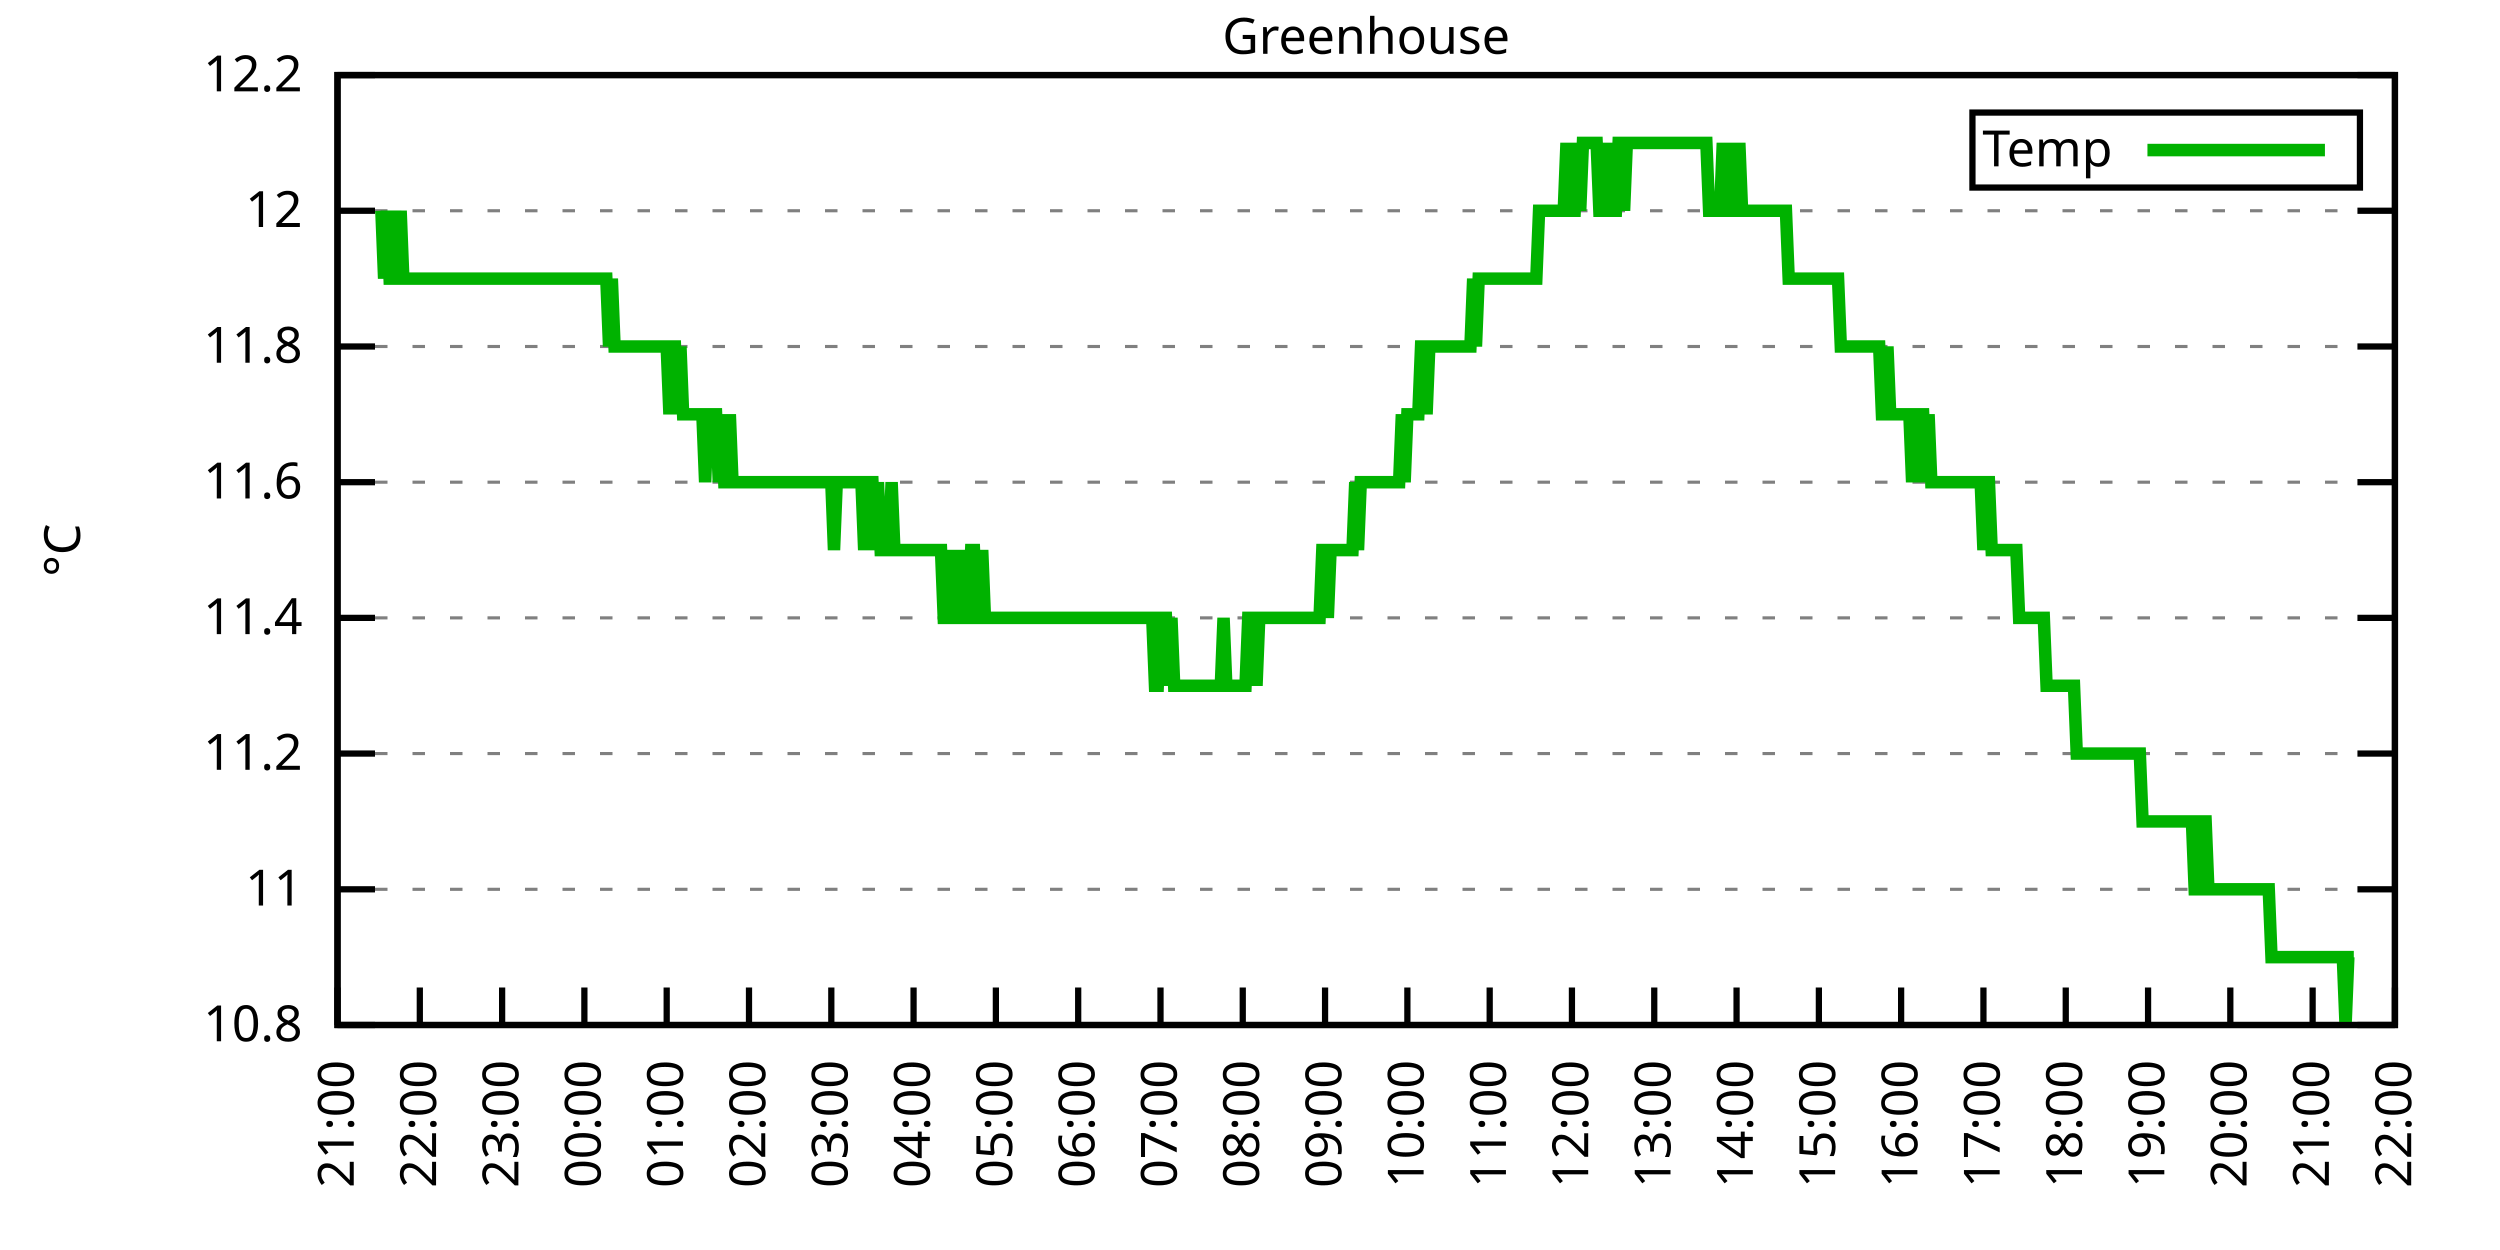
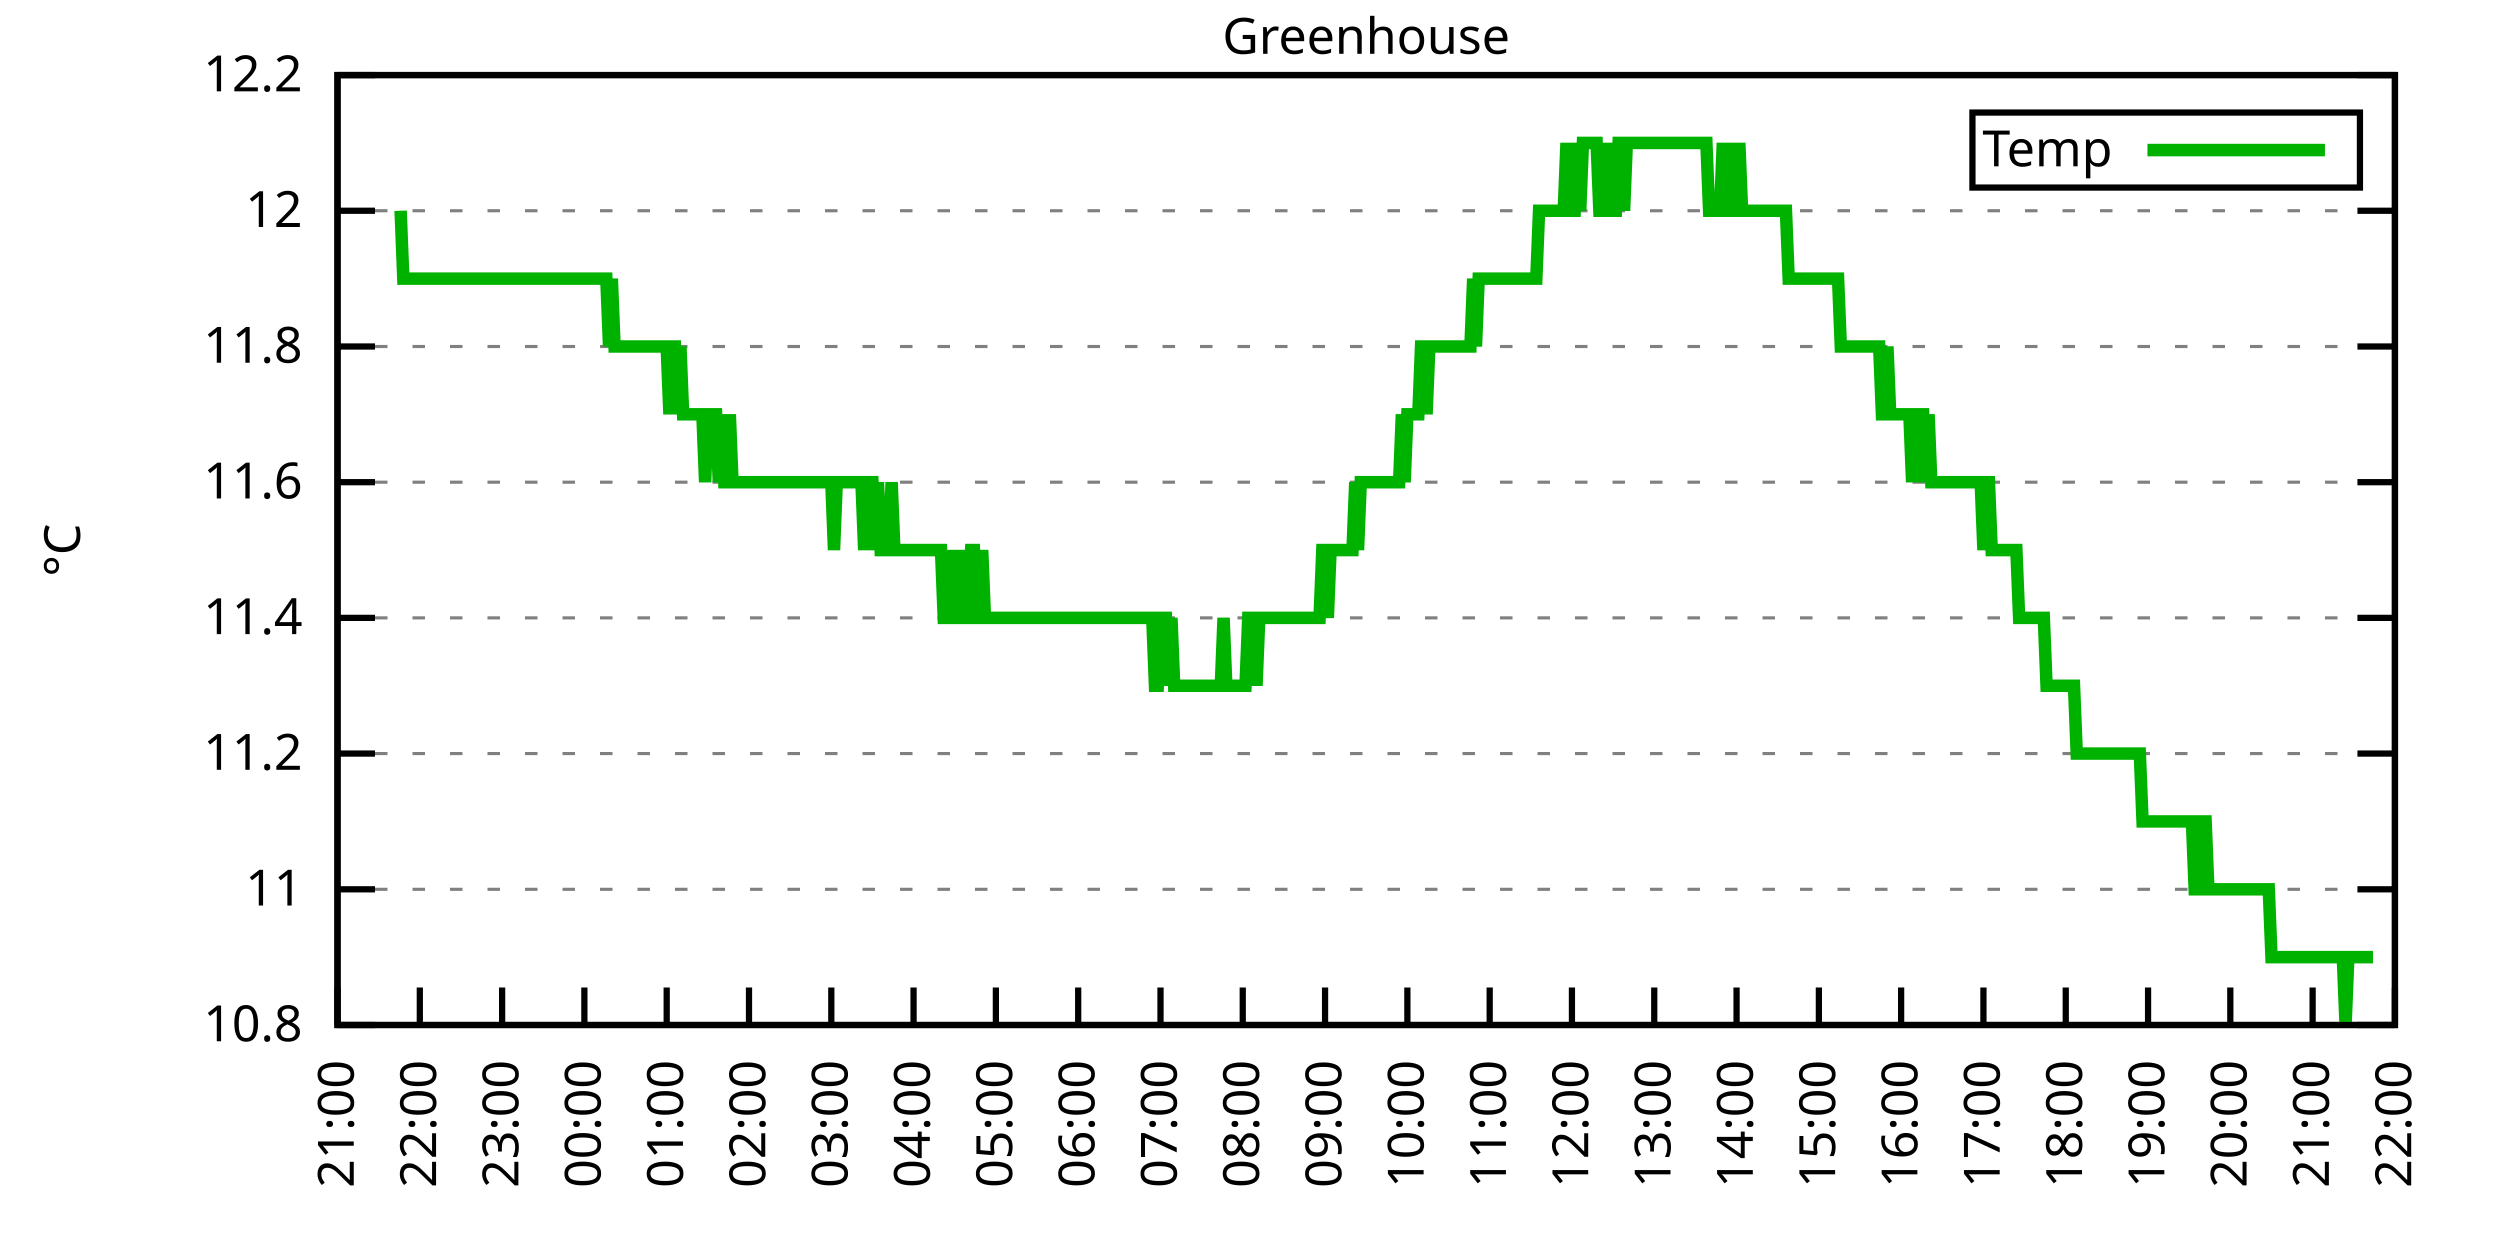
<svg xmlns="http://www.w3.org/2000/svg" xmlns:xlink="http://www.w3.org/1999/xlink" width="400" height="200" viewBox="0 0 400 200">
  <g id="gnuplot_canvas">
    <rect x="0" y="0" width="400" height="200" fill="none" />
    <defs>
      <circle id="gpDot" r="0.5" stroke-width="0.5" stroke="currentColor" />
      <path id="gpPt0" stroke-width="0.333" stroke="currentColor" d="M-1,0 h2 M0,-1 v2" />
      <path id="gpPt1" stroke-width="0.333" stroke="currentColor" d="M-1,-1 L1,1 M1,-1 L-1,1" />
      <path id="gpPt2" stroke-width="0.333" stroke="currentColor" d="M-1,0 L1,0 M0,-1 L0,1 M-1,-1 L1,1 M-1,1 L1,-1" />
      <rect id="gpPt3" stroke-width="0.333" stroke="currentColor" x="-1" y="-1" width="2" height="2" />
      <rect id="gpPt4" stroke-width="0.333" stroke="currentColor" fill="currentColor" x="-1" y="-1" width="2" height="2" />
      <circle id="gpPt5" stroke-width="0.333" stroke="currentColor" cx="0" cy="0" r="1" />
      <use xlink:href="#gpPt5" id="gpPt6" fill="currentColor" stroke="none" />
      <path id="gpPt7" stroke-width="0.333" stroke="currentColor" d="M0,-1.33 L-1.33,0.67 L1.33,0.67 z" />
      <use xlink:href="#gpPt7" id="gpPt8" fill="currentColor" stroke="none" />
      <use xlink:href="#gpPt7" id="gpPt9" stroke="currentColor" transform="rotate(180)" />
      <use xlink:href="#gpPt9" id="gpPt10" fill="currentColor" stroke="none" />
      <use xlink:href="#gpPt3" id="gpPt11" stroke="currentColor" transform="rotate(45)" />
      <use xlink:href="#gpPt11" id="gpPt12" fill="currentColor" stroke="none" />
      <path id="gpPt13" stroke-width="0.333" stroke="currentColor" d="M0,1.330 L1.265,0.411 L0.782,-1.067 L-0.782,-1.076 L-1.265,0.411 z" />
      <use xlink:href="#gpPt13" id="gpPt14" fill="currentColor" stroke="none" />
      <filter id="textbox" filterUnits="objectBoundingBox" x="0" y="0" height="1" width="1">
        <feFlood flood-color="white" flood-opacity="1" result="bgnd" />
        <feComposite in="SourceGraphic" in2="bgnd" operator="atop" />
      </filter>
      <filter id="greybox" filterUnits="objectBoundingBox" x="0" y="0" height="1" width="1">
        <feFlood flood-color="lightgrey" flood-opacity="1" result="grey" />
        <feComposite in="SourceGraphic" in2="grey" operator="atop" />
      </filter>
    </defs>
    <g fill="none" color="white" stroke="currentColor" stroke-width="1.00" stroke-linecap="butt" stroke-linejoin="miter">
</g>
    <g fill="none" color="black" stroke="currentColor" stroke-width="1.00" stroke-linecap="butt" stroke-linejoin="miter">
      <g stroke="none" shape-rendering="crispEdges">
        <polygon fill="rgb(255, 255, 255)" points="54.00,164.00 383.18,164.00 383.18,12.02 54.00,12.02 " />
      </g>
    </g>
    <g fill="none" color="black" stroke="currentColor" stroke-width="1.00" stroke-linecap="butt" stroke-linejoin="miter">
</g>
    <g fill="none" color="black" stroke="black" stroke-width="0.50" stroke-linecap="butt" stroke-linejoin="miter">
</g>
    <g fill="none" color="gray" stroke="currentColor" stroke-width="0.50" stroke-linecap="butt" stroke-linejoin="miter">
      <path stroke="gray" stroke-dasharray="2,4" class="gridline" d="M54.00,164.00 L383.19,164.00  " />
    </g>
    <g fill="none" color="gray" stroke="gray" stroke-width="1.00" stroke-linecap="butt" stroke-linejoin="miter">
</g>
    <g fill="none" color="black" stroke="currentColor" stroke-width="1.00" stroke-linecap="butt" stroke-linejoin="miter">
      <path stroke="black" d="M54.00,164.00 L60.00,164.00 M383.19,164.00 L377.19,164.00  " />
      <g transform="translate(48.40,166.60)" stroke="none" fill="black" font-family="Sans" font-size="8.00" text-anchor="end">
        <text>
          <tspan font-family="Sans"> 10.8</tspan>
        </text>
      </g>
    </g>
    <g fill="none" color="black" stroke="currentColor" stroke-width="1.00" stroke-linecap="butt" stroke-linejoin="miter">
</g>
    <g fill="none" color="black" stroke="black" stroke-width="0.50" stroke-linecap="butt" stroke-linejoin="miter">
</g>
    <g fill="none" color="gray" stroke="currentColor" stroke-width="0.50" stroke-linecap="butt" stroke-linejoin="miter">
      <path stroke="gray" stroke-dasharray="2,4" class="gridline" d="M54.00,142.29 L383.19,142.29  " />
    </g>
    <g fill="none" color="gray" stroke="gray" stroke-width="1.00" stroke-linecap="butt" stroke-linejoin="miter">
</g>
    <g fill="none" color="black" stroke="currentColor" stroke-width="1.00" stroke-linecap="butt" stroke-linejoin="miter">
      <path stroke="black" d="M54.00,142.29 L60.00,142.29 M383.19,142.29 L377.19,142.29  " />
      <g transform="translate(48.40,144.89)" stroke="none" fill="black" font-family="Sans" font-size="8.00" text-anchor="end">
        <text>
          <tspan font-family="Sans"> 11</tspan>
        </text>
      </g>
    </g>
    <g fill="none" color="black" stroke="currentColor" stroke-width="1.00" stroke-linecap="butt" stroke-linejoin="miter">
</g>
    <g fill="none" color="black" stroke="black" stroke-width="0.50" stroke-linecap="butt" stroke-linejoin="miter">
</g>
    <g fill="none" color="gray" stroke="currentColor" stroke-width="0.50" stroke-linecap="butt" stroke-linejoin="miter">
      <path stroke="gray" stroke-dasharray="2,4" class="gridline" d="M54.00,120.57 L383.19,120.57  " />
    </g>
    <g fill="none" color="gray" stroke="gray" stroke-width="1.00" stroke-linecap="butt" stroke-linejoin="miter">
</g>
    <g fill="none" color="black" stroke="currentColor" stroke-width="1.00" stroke-linecap="butt" stroke-linejoin="miter">
      <path stroke="black" d="M54.00,120.57 L60.00,120.57 M383.19,120.57 L377.19,120.57  " />
      <g transform="translate(48.40,123.17)" stroke="none" fill="black" font-family="Sans" font-size="8.00" text-anchor="end">
        <text>
          <tspan font-family="Sans"> 11.2</tspan>
        </text>
      </g>
    </g>
    <g fill="none" color="black" stroke="currentColor" stroke-width="1.00" stroke-linecap="butt" stroke-linejoin="miter">
</g>
    <g fill="none" color="black" stroke="black" stroke-width="0.50" stroke-linecap="butt" stroke-linejoin="miter">
</g>
    <g fill="none" color="gray" stroke="currentColor" stroke-width="0.50" stroke-linecap="butt" stroke-linejoin="miter">
      <path stroke="gray" stroke-dasharray="2,4" class="gridline" d="M54.00,98.86 L383.19,98.86  " />
    </g>
    <g fill="none" color="gray" stroke="gray" stroke-width="1.00" stroke-linecap="butt" stroke-linejoin="miter">
</g>
    <g fill="none" color="black" stroke="currentColor" stroke-width="1.00" stroke-linecap="butt" stroke-linejoin="miter">
      <path stroke="black" d="M54.00,98.86 L60.00,98.86 M383.19,98.86 L377.19,98.86  " />
      <g transform="translate(48.40,101.46)" stroke="none" fill="black" font-family="Sans" font-size="8.00" text-anchor="end">
        <text>
          <tspan font-family="Sans"> 11.4</tspan>
        </text>
      </g>
    </g>
    <g fill="none" color="black" stroke="currentColor" stroke-width="1.00" stroke-linecap="butt" stroke-linejoin="miter">
</g>
    <g fill="none" color="black" stroke="black" stroke-width="0.50" stroke-linecap="butt" stroke-linejoin="miter">
</g>
    <g fill="none" color="gray" stroke="currentColor" stroke-width="0.50" stroke-linecap="butt" stroke-linejoin="miter">
      <path stroke="gray" stroke-dasharray="2,4" class="gridline" d="M54.00,77.15 L383.19,77.15  " />
    </g>
    <g fill="none" color="gray" stroke="gray" stroke-width="1.00" stroke-linecap="butt" stroke-linejoin="miter">
</g>
    <g fill="none" color="black" stroke="currentColor" stroke-width="1.00" stroke-linecap="butt" stroke-linejoin="miter">
      <path stroke="black" d="M54.00,77.15 L60.00,77.15 M383.19,77.15 L377.19,77.15  " />
      <g transform="translate(48.40,79.75)" stroke="none" fill="black" font-family="Sans" font-size="8.00" text-anchor="end">
        <text>
          <tspan font-family="Sans"> 11.6</tspan>
        </text>
      </g>
    </g>
    <g fill="none" color="black" stroke="currentColor" stroke-width="1.00" stroke-linecap="butt" stroke-linejoin="miter">
</g>
    <g fill="none" color="black" stroke="black" stroke-width="0.50" stroke-linecap="butt" stroke-linejoin="miter">
</g>
    <g fill="none" color="gray" stroke="currentColor" stroke-width="0.50" stroke-linecap="butt" stroke-linejoin="miter">
      <path stroke="gray" stroke-dasharray="2,4" class="gridline" d="M54.00,55.44 L383.19,55.44  " />
    </g>
    <g fill="none" color="gray" stroke="gray" stroke-width="1.00" stroke-linecap="butt" stroke-linejoin="miter">
</g>
    <g fill="none" color="black" stroke="currentColor" stroke-width="1.00" stroke-linecap="butt" stroke-linejoin="miter">
      <path stroke="black" d="M54.00,55.44 L60.00,55.44 M383.19,55.44 L377.19,55.44  " />
      <g transform="translate(48.40,58.04)" stroke="none" fill="black" font-family="Sans" font-size="8.00" text-anchor="end">
        <text>
          <tspan font-family="Sans"> 11.8</tspan>
        </text>
      </g>
    </g>
    <g fill="none" color="black" stroke="currentColor" stroke-width="1.00" stroke-linecap="butt" stroke-linejoin="miter">
</g>
    <g fill="none" color="black" stroke="black" stroke-width="0.50" stroke-linecap="butt" stroke-linejoin="miter">
</g>
    <g fill="none" color="gray" stroke="currentColor" stroke-width="0.50" stroke-linecap="butt" stroke-linejoin="miter">
      <path stroke="gray" stroke-dasharray="2,4" class="gridline" d="M54.00,33.72 L383.19,33.72  " />
    </g>
    <g fill="none" color="gray" stroke="gray" stroke-width="1.00" stroke-linecap="butt" stroke-linejoin="miter">
</g>
    <g fill="none" color="black" stroke="currentColor" stroke-width="1.00" stroke-linecap="butt" stroke-linejoin="miter">
      <path stroke="black" d="M54.00,33.72 L60.00,33.72 M383.19,33.72 L377.19,33.72  " />
      <g transform="translate(48.40,36.32)" stroke="none" fill="black" font-family="Sans" font-size="8.00" text-anchor="end">
        <text>
          <tspan font-family="Sans"> 12</tspan>
        </text>
      </g>
    </g>
    <g fill="none" color="black" stroke="currentColor" stroke-width="1.00" stroke-linecap="butt" stroke-linejoin="miter">
</g>
    <g fill="none" color="black" stroke="black" stroke-width="0.50" stroke-linecap="butt" stroke-linejoin="miter">
</g>
    <g fill="none" color="gray" stroke="currentColor" stroke-width="0.50" stroke-linecap="butt" stroke-linejoin="miter">
      <path stroke="gray" stroke-dasharray="2,4" class="gridline" d="M54.00,12.01 L383.19,12.01  " />
    </g>
    <g fill="none" color="gray" stroke="gray" stroke-width="1.00" stroke-linecap="butt" stroke-linejoin="miter">
</g>
    <g fill="none" color="black" stroke="currentColor" stroke-width="1.00" stroke-linecap="butt" stroke-linejoin="miter">
      <path stroke="black" d="M54.00,12.01 L60.00,12.01 M383.19,12.01 L377.19,12.01  " />
      <g transform="translate(48.40,14.61)" stroke="none" fill="black" font-family="Sans" font-size="8.00" text-anchor="end">
        <text>
          <tspan font-family="Sans"> 12.2</tspan>
        </text>
      </g>
    </g>
    <g fill="none" color="black" stroke="currentColor" stroke-width="1.00" stroke-linecap="butt" stroke-linejoin="miter">
      <path stroke="black" d="M54.00,164.00 L54.00,158.00  " />
      <g transform="translate(56.60,169.60) rotate(270.00)" stroke="none" fill="black" font-family="Sans" font-size="8.00" text-anchor="end">
        <text>
          <tspan font-family="Sans">21:00</tspan>
        </text>
      </g>
    </g>
    <g fill="none" color="black" stroke="currentColor" stroke-width="1.00" stroke-linecap="butt" stroke-linejoin="miter">
      <path stroke="black" d="M67.17,164.00 L67.17,158.00  " />
      <g transform="translate(69.77,169.60) rotate(270.00)" stroke="none" fill="black" font-family="Sans" font-size="8.00" text-anchor="end">
        <text>
          <tspan font-family="Sans">22:00</tspan>
        </text>
      </g>
    </g>
    <g fill="none" color="black" stroke="currentColor" stroke-width="1.00" stroke-linecap="butt" stroke-linejoin="miter">
      <path stroke="black" d="M80.34,164.00 L80.34,158.00  " />
      <g transform="translate(82.94,169.60) rotate(270.00)" stroke="none" fill="black" font-family="Sans" font-size="8.00" text-anchor="end">
        <text>
          <tspan font-family="Sans">23:00</tspan>
        </text>
      </g>
    </g>
    <g fill="none" color="black" stroke="currentColor" stroke-width="1.00" stroke-linecap="butt" stroke-linejoin="miter">
      <path stroke="black" d="M93.50,164.00 L93.50,158.00  " />
      <g transform="translate(96.10,169.60) rotate(270.00)" stroke="none" fill="black" font-family="Sans" font-size="8.00" text-anchor="end">
        <text>
          <tspan font-family="Sans">00:00</tspan>
        </text>
      </g>
    </g>
    <g fill="none" color="black" stroke="currentColor" stroke-width="1.00" stroke-linecap="butt" stroke-linejoin="miter">
      <path stroke="black" d="M106.67,164.00 L106.67,158.00  " />
      <g transform="translate(109.27,169.60) rotate(270.00)" stroke="none" fill="black" font-family="Sans" font-size="8.00" text-anchor="end">
        <text>
          <tspan font-family="Sans">01:00</tspan>
        </text>
      </g>
    </g>
    <g fill="none" color="black" stroke="currentColor" stroke-width="1.00" stroke-linecap="butt" stroke-linejoin="miter">
      <path stroke="black" d="M119.84,164.00 L119.84,158.00  " />
      <g transform="translate(122.44,169.60) rotate(270.00)" stroke="none" fill="black" font-family="Sans" font-size="8.00" text-anchor="end">
        <text>
          <tspan font-family="Sans">02:00</tspan>
        </text>
      </g>
    </g>
    <g fill="none" color="black" stroke="currentColor" stroke-width="1.00" stroke-linecap="butt" stroke-linejoin="miter">
      <path stroke="black" d="M133.01,164.00 L133.01,158.00  " />
      <g transform="translate(135.61,169.60) rotate(270.00)" stroke="none" fill="black" font-family="Sans" font-size="8.00" text-anchor="end">
        <text>
          <tspan font-family="Sans">03:00</tspan>
        </text>
      </g>
    </g>
    <g fill="none" color="black" stroke="currentColor" stroke-width="1.00" stroke-linecap="butt" stroke-linejoin="miter">
      <path stroke="black" d="M146.17,164.00 L146.17,158.00  " />
      <g transform="translate(148.77,169.60) rotate(270.00)" stroke="none" fill="black" font-family="Sans" font-size="8.00" text-anchor="end">
        <text>
          <tspan font-family="Sans">04:00</tspan>
        </text>
      </g>
    </g>
    <g fill="none" color="black" stroke="currentColor" stroke-width="1.00" stroke-linecap="butt" stroke-linejoin="miter">
      <path stroke="black" d="M159.34,164.00 L159.34,158.00  " />
      <g transform="translate(161.94,169.60) rotate(270.00)" stroke="none" fill="black" font-family="Sans" font-size="8.00" text-anchor="end">
        <text>
          <tspan font-family="Sans">05:00</tspan>
        </text>
      </g>
    </g>
    <g fill="none" color="black" stroke="currentColor" stroke-width="1.00" stroke-linecap="butt" stroke-linejoin="miter">
      <path stroke="black" d="M172.51,164.00 L172.51,158.00  " />
      <g transform="translate(175.11,169.60) rotate(270.00)" stroke="none" fill="black" font-family="Sans" font-size="8.00" text-anchor="end">
        <text>
          <tspan font-family="Sans">06:00</tspan>
        </text>
      </g>
    </g>
    <g fill="none" color="black" stroke="currentColor" stroke-width="1.00" stroke-linecap="butt" stroke-linejoin="miter">
      <path stroke="black" d="M185.68,164.00 L185.68,158.00  " />
      <g transform="translate(188.28,169.60) rotate(270.00)" stroke="none" fill="black" font-family="Sans" font-size="8.00" text-anchor="end">
        <text>
          <tspan font-family="Sans">07:00</tspan>
        </text>
      </g>
    </g>
    <g fill="none" color="black" stroke="currentColor" stroke-width="1.00" stroke-linecap="butt" stroke-linejoin="miter">
      <path stroke="black" d="M198.84,164.00 L198.84,158.00  " />
      <g transform="translate(201.44,169.60) rotate(270.00)" stroke="none" fill="black" font-family="Sans" font-size="8.00" text-anchor="end">
        <text>
          <tspan font-family="Sans">08:00</tspan>
        </text>
      </g>
    </g>
    <g fill="none" color="black" stroke="currentColor" stroke-width="1.00" stroke-linecap="butt" stroke-linejoin="miter">
      <path stroke="black" d="M212.01,164.00 L212.01,158.00  " />
      <g transform="translate(214.61,169.60) rotate(270.00)" stroke="none" fill="black" font-family="Sans" font-size="8.00" text-anchor="end">
        <text>
          <tspan font-family="Sans">09:00</tspan>
        </text>
      </g>
    </g>
    <g fill="none" color="black" stroke="currentColor" stroke-width="1.00" stroke-linecap="butt" stroke-linejoin="miter">
      <path stroke="black" d="M225.18,164.00 L225.18,158.00  " />
      <g transform="translate(227.78,169.60) rotate(270.00)" stroke="none" fill="black" font-family="Sans" font-size="8.00" text-anchor="end">
        <text>
          <tspan font-family="Sans">10:00</tspan>
        </text>
      </g>
    </g>
    <g fill="none" color="black" stroke="currentColor" stroke-width="1.00" stroke-linecap="butt" stroke-linejoin="miter">
      <path stroke="black" d="M238.35,164.00 L238.35,158.00  " />
      <g transform="translate(240.95,169.60) rotate(270.00)" stroke="none" fill="black" font-family="Sans" font-size="8.00" text-anchor="end">
        <text>
          <tspan font-family="Sans">11:00</tspan>
        </text>
      </g>
    </g>
    <g fill="none" color="black" stroke="currentColor" stroke-width="1.00" stroke-linecap="butt" stroke-linejoin="miter">
      <path stroke="black" d="M251.51,164.00 L251.51,158.00  " />
      <g transform="translate(254.11,169.60) rotate(270.00)" stroke="none" fill="black" font-family="Sans" font-size="8.00" text-anchor="end">
        <text>
          <tspan font-family="Sans">12:00</tspan>
        </text>
      </g>
    </g>
    <g fill="none" color="black" stroke="currentColor" stroke-width="1.00" stroke-linecap="butt" stroke-linejoin="miter">
      <path stroke="black" d="M264.68,164.00 L264.68,158.00  " />
      <g transform="translate(267.28,169.60) rotate(270.00)" stroke="none" fill="black" font-family="Sans" font-size="8.00" text-anchor="end">
        <text>
          <tspan font-family="Sans">13:00</tspan>
        </text>
      </g>
    </g>
    <g fill="none" color="black" stroke="currentColor" stroke-width="1.00" stroke-linecap="butt" stroke-linejoin="miter">
      <path stroke="black" d="M277.85,164.00 L277.85,158.00  " />
      <g transform="translate(280.45,169.60) rotate(270.00)" stroke="none" fill="black" font-family="Sans" font-size="8.00" text-anchor="end">
        <text>
          <tspan font-family="Sans">14:00</tspan>
        </text>
      </g>
    </g>
    <g fill="none" color="black" stroke="currentColor" stroke-width="1.00" stroke-linecap="butt" stroke-linejoin="miter">
      <path stroke="black" d="M291.02,164.00 L291.02,158.00  " />
      <g transform="translate(293.62,169.60) rotate(270.00)" stroke="none" fill="black" font-family="Sans" font-size="8.00" text-anchor="end">
        <text>
          <tspan font-family="Sans">15:00</tspan>
        </text>
      </g>
    </g>
    <g fill="none" color="black" stroke="currentColor" stroke-width="1.00" stroke-linecap="butt" stroke-linejoin="miter">
      <path stroke="black" d="M304.18,164.00 L304.18,158.00  " />
      <g transform="translate(306.78,169.60) rotate(270.00)" stroke="none" fill="black" font-family="Sans" font-size="8.00" text-anchor="end">
        <text>
          <tspan font-family="Sans">16:00</tspan>
        </text>
      </g>
    </g>
    <g fill="none" color="black" stroke="currentColor" stroke-width="1.00" stroke-linecap="butt" stroke-linejoin="miter">
      <path stroke="black" d="M317.35,164.00 L317.35,158.00  " />
      <g transform="translate(319.95,169.60) rotate(270.00)" stroke="none" fill="black" font-family="Sans" font-size="8.00" text-anchor="end">
        <text>
          <tspan font-family="Sans">17:00</tspan>
        </text>
      </g>
    </g>
    <g fill="none" color="black" stroke="currentColor" stroke-width="1.00" stroke-linecap="butt" stroke-linejoin="miter">
      <path stroke="black" d="M330.52,164.00 L330.52,158.00  " />
      <g transform="translate(333.12,169.60) rotate(270.00)" stroke="none" fill="black" font-family="Sans" font-size="8.00" text-anchor="end">
        <text>
          <tspan font-family="Sans">18:00</tspan>
        </text>
      </g>
    </g>
    <g fill="none" color="black" stroke="currentColor" stroke-width="1.00" stroke-linecap="butt" stroke-linejoin="miter">
      <path stroke="black" d="M343.69,164.00 L343.69,158.00  " />
      <g transform="translate(346.29,169.60) rotate(270.00)" stroke="none" fill="black" font-family="Sans" font-size="8.00" text-anchor="end">
        <text>
          <tspan font-family="Sans">19:00</tspan>
        </text>
      </g>
    </g>
    <g fill="none" color="black" stroke="currentColor" stroke-width="1.00" stroke-linecap="butt" stroke-linejoin="miter">
      <path stroke="black" d="M356.85,164.00 L356.85,158.00  " />
      <g transform="translate(359.45,169.60) rotate(270.00)" stroke="none" fill="black" font-family="Sans" font-size="8.00" text-anchor="end">
        <text>
          <tspan font-family="Sans">20:00</tspan>
        </text>
      </g>
    </g>
    <g fill="none" color="black" stroke="currentColor" stroke-width="1.00" stroke-linecap="butt" stroke-linejoin="miter">
      <path stroke="black" d="M370.02,164.00 L370.02,158.00  " />
      <g transform="translate(372.62,169.60) rotate(270.00)" stroke="none" fill="black" font-family="Sans" font-size="8.00" text-anchor="end">
        <text>
          <tspan font-family="Sans">21:00</tspan>
        </text>
      </g>
    </g>
    <g fill="none" color="black" stroke="currentColor" stroke-width="1.00" stroke-linecap="butt" stroke-linejoin="miter">
      <path stroke="black" d="M383.19,164.00 L383.19,158.00  " />
      <g transform="translate(385.79,169.60) rotate(270.00)" stroke="none" fill="black" font-family="Sans" font-size="8.00" text-anchor="end">
        <text>
          <tspan font-family="Sans">22:00</tspan>
        </text>
      </g>
    </g>
    <g fill="none" color="black" stroke="currentColor" stroke-width="1.00" stroke-linecap="butt" stroke-linejoin="miter">
</g>
    <g fill="none" color="black" stroke="currentColor" stroke-width="1.00" stroke-linecap="butt" stroke-linejoin="miter">
      <path stroke="black" d="M54.00,12.01 L54.00,164.00 L383.19,164.00 L383.19,12.01 L54.00,12.01 Z  " />
    </g>
    <g fill="none" color="black" stroke="currentColor" stroke-width="1.00" stroke-linecap="butt" stroke-linejoin="miter">
</g>
    <g fill="none" color="black" stroke="currentColor" stroke-width="1.00" stroke-linecap="butt" stroke-linejoin="miter">
      <path stroke="black" d="M315.59,30.01 L315.59,18.01 L377.59,18.01 L377.59,30.01 L315.59,30.01 Z  " />
    </g>
    <g id="Greenhouse_plot_1">
      <g fill="none" color="white" stroke="black" stroke-width="2.00" stroke-linecap="butt" stroke-linejoin="miter">
</g>
      <g fill="none" color="black" stroke="currentColor" stroke-width="2.00" stroke-linecap="butt" stroke-linejoin="miter">
        <g transform="translate(337.99,26.61)" stroke="none" fill="black" font-family="Sans" font-size="8.00" text-anchor="end">
          <text>
            <tspan font-family="Sans">Temp</tspan>
          </text>
        </g>
      </g>
      <g fill="none" color="black" stroke="currentColor" stroke-width="2.00" stroke-linecap="butt" stroke-linejoin="miter">
-         <path stroke="rgb(  0, 178,   0)" d="M343.59,24.01 L371.99,24.01 M61.02,33.72 L61.46,44.58 L61.90,33.72 L62.34,44.58 L62.78,44.58 L63.22,33.72   L63.66,44.58 L64.10,33.72 L64.53,44.58 L64.97,44.58 L65.41,44.58 L65.85,44.58 L66.29,44.58 L66.73,44.58   L67.17,44.58 L67.61,44.58 L68.05,44.58 L68.48,44.58 L68.92,44.58 L69.36,44.58 L69.80,44.58 L70.24,44.58   L70.68,44.58 L71.12,44.58 L71.56,44.58 L72.00,44.58 L72.43,44.58 L72.87,44.58 L73.31,44.58 L73.75,44.58   L74.19,44.58 L74.63,44.58 L75.07,44.58 L75.51,44.58 L75.95,44.58 L76.38,44.58 L76.82,44.58 L77.26,44.58   L77.70,44.58 L78.14,44.58 L78.58,44.58 L79.02,44.58 L79.46,44.58 L79.90,44.58 L80.34,44.58 L80.77,44.58   L81.21,44.58 L81.65,44.58 L82.09,44.58 L82.53,44.58 L82.97,44.58 L83.41,44.58 L83.85,44.58 L84.29,44.58   L84.72,44.58 L85.16,44.58 L85.60,44.58 L86.04,44.58 L86.48,44.58 L86.92,44.58 L87.36,44.58 L87.80,44.58   L88.24,44.58 L88.67,44.58 L89.11,44.58 L89.55,44.58 L89.99,44.58 L90.43,44.58 L90.87,44.58 L91.31,44.58   L91.75,44.58 L92.19,44.58 L92.62,44.58 L93.06,44.58 L93.50,44.58 L93.94,44.58 L94.38,44.58 L94.82,44.58   L95.26,44.58 L95.70,44.58 L96.14,44.58 L96.58,44.58 L97.01,44.58 L97.45,55.44 L97.89,44.58 L98.33,55.44   L98.77,55.44 L99.21,55.44 L99.65,55.44 L100.09,55.44 L100.53,55.44 L100.96,55.44 L101.40,55.44 L101.84,55.44   L102.28,55.44 L102.72,55.44 L103.16,55.44 L103.60,55.44 L104.04,55.44 L104.48,55.44 L104.91,55.44 L105.35,55.44   L105.79,55.44 L106.23,55.44 L106.67,55.44 L107.11,66.29 L107.55,55.44 L107.99,55.44 L108.43,66.29 L108.87,55.44   L109.30,66.29 L109.74,66.29 L110.18,66.29 L110.62,66.29 L111.06,66.29 L111.50,66.29 L111.94,66.29 L112.38,66.29   L112.82,77.15 L113.25,66.29 L113.69,66.29 L114.13,66.29 L114.57,66.29 L115.01,77.15 L115.45,66.29 L115.89,77.15   L116.33,77.15 L116.77,66.29 L117.20,77.15 L117.64,77.15 L118.08,77.15 L118.52,77.15 L118.96,77.15 L119.40,77.15   L119.84,77.15 L120.28,77.15 L120.72,77.15 L121.15,77.15 L121.59,77.15 L122.03,77.15 L122.47,77.15 L122.91,77.15   L123.35,77.15 L123.79,77.15 L124.23,77.15 L124.67,77.15 L125.11,77.15 L125.54,77.15 L125.98,77.15 L126.42,77.15   L126.86,77.15 L127.30,77.15 L127.74,77.15 L128.18,77.15 L128.62,77.15 L129.06,77.15 L129.49,77.15 L129.93,77.15   L130.37,77.15 L130.81,77.15 L131.25,77.15 L131.69,77.15 L132.13,77.15 L132.57,77.15 L133.01,77.15 L133.44,88.01   L133.88,77.15 L134.32,77.15 L134.76,77.15 L135.20,77.15 L135.64,77.15 L136.08,77.15 L136.52,77.15 L136.96,77.15   L137.39,77.15 L137.83,77.15 L138.27,88.01 L138.71,77.15 L139.15,77.15 L139.59,77.15 L140.03,88.01 L140.47,77.15   L140.91,88.01 L141.35,88.01 L141.78,88.01 L142.22,88.01 L142.66,77.15 L143.10,88.01 L143.54,88.01 L143.98,88.01   L144.42,88.01 L144.86,88.01 L145.30,88.01 L145.73,88.01 L146.17,88.01 L146.61,88.01 L147.05,88.01 L147.49,88.01   L147.93,88.01 L148.37,88.01 L148.81,88.01 L149.25,88.01 L149.68,88.01 L150.12,88.01 L150.56,88.01 L151.00,98.86   L151.44,98.86 L151.88,88.01 L152.32,98.86 L152.76,88.01 L153.20,98.86 L153.63,98.86 L154.07,88.01 L154.51,98.86   L154.95,98.86 L155.39,88.01 L155.83,88.01 L156.27,98.86 L156.71,98.86 L157.15,88.01 L157.59,98.86 L158.02,98.86   L158.46,98.86 L158.90,98.86 L159.34,98.86 L159.78,98.86 L160.22,98.86 L160.66,98.86 L161.10,98.86 L161.54,98.86   L161.97,98.86 L162.41,98.86 L162.85,98.86 L163.29,98.86 L163.73,98.86 L164.17,98.86 L164.61,98.86 L165.05,98.86   L165.49,98.86 L165.92,98.86 L166.36,98.86 L166.80,98.86 L167.24,98.86 L167.68,98.86 L168.12,98.86 L168.56,98.86   L169.00,98.86 L169.44,98.86 L169.87,98.86 L170.31,98.86 L170.75,98.86 L171.19,98.86 L171.63,98.86 L172.07,98.86   L172.51,98.86 L172.95,98.86 L173.39,98.86 L173.83,98.86 L174.26,98.86 L174.70,98.86 L175.14,98.86 L175.58,98.86   L176.02,98.86 L176.46,98.86 L176.90,98.86 L177.34,98.86 L177.78,98.86 L178.21,98.86 L178.65,98.86 L179.09,98.86   L179.53,98.86 L179.97,98.86 L180.41,98.86 L180.85,98.86 L181.29,98.86 L181.73,98.86 L182.16,98.86 L182.60,98.86   L183.04,98.86 L183.48,98.86 L183.92,98.86 L184.36,98.86 L184.80,109.72 L185.24,109.72 L185.68,98.86 L186.11,98.86   L186.55,98.86 L186.99,109.72 L187.43,98.86 L187.87,109.72 L188.31,109.72 L188.75,109.72 L189.19,109.72 L189.63,109.72   L190.07,109.72 L190.50,109.72 L190.94,109.72 L191.38,109.72 L191.82,109.72 L192.26,109.72 L192.70,109.72 L193.14,109.72   L193.58,109.72 L194.02,109.72 L194.45,109.72 L194.89,109.72 L195.33,109.72 L195.77,98.86 L196.21,109.72 L196.65,109.72   L197.09,109.72 L197.53,109.72 L197.97,109.72 L198.40,109.72 L198.84,109.72 L199.28,109.72 L199.72,98.86 L200.16,98.86   L200.60,98.86 L201.04,109.72 L201.48,98.86 L201.92,98.86 L202.35,98.86 L202.79,98.86 L203.23,98.86 L203.67,98.86   L204.11,98.86 L204.55,98.86 L204.99,98.86 L205.43,98.86 L205.87,98.86 L206.31,98.86 L206.74,98.86 L207.18,98.86   L207.62,98.86 L208.06,98.86 L208.50,98.86 L208.94,98.86 L209.38,98.86 L209.82,98.86 L210.26,98.86 L210.69,98.86   L211.13,98.86 L211.57,88.01 L212.01,88.01 L212.45,98.86 L212.89,88.01 L213.33,88.01 L213.77,88.01 L214.21,88.01   L214.64,88.01 L215.08,88.01 L215.52,88.01 L215.96,88.01 L216.40,88.01 L216.84,77.15 L217.28,88.01 L217.72,77.15   L218.16,77.15 L218.60,77.15 L219.03,77.15 L219.47,77.15 L219.91,77.15 L220.35,77.15 L220.79,77.15 L221.23,77.15   L221.67,77.15 L222.11,77.15 L222.55,77.15 L222.98,77.15 L223.42,77.15 L223.86,77.15 L224.30,66.29 L224.74,77.15   L225.18,66.29 L225.62,66.29 L226.06,66.29 L226.50,66.29 L226.93,66.29 L227.37,55.44 L227.81,55.44 L228.25,66.29   L228.69,55.44 L229.13,55.44 L229.57,55.44 L230.01,55.44 L230.45,55.44 L230.88,55.44 L231.32,55.44 L231.76,55.44   L232.20,55.44 L232.64,55.44 L233.08,55.44 L233.52,55.44 L233.96,55.44 L234.40,55.44 L234.84,55.44 L235.27,55.44   L235.71,44.58 L236.15,55.44 L236.59,44.58 L237.03,44.58 L237.47,44.58 L237.91,44.58 L238.35,44.58 L238.79,44.58   L239.22,44.58 L239.66,44.58 L240.10,44.58 L240.54,44.58 L240.98,44.58 L241.42,44.58 L241.86,44.58 L242.30,44.58   L242.74,44.58 L243.17,44.58 L243.61,44.58 L244.05,44.58 L244.49,44.58 L244.93,44.58 L245.37,44.58 L245.81,44.58   L246.25,33.72 L246.69,33.72 L247.12,33.72 L247.56,33.72 L248.00,33.72 L248.44,33.72 L248.88,33.72 L249.32,33.72   L249.76,33.72 L250.20,33.72 L250.64,22.87 L251.08,33.72 L251.51,33.72 L251.95,33.72 L252.39,22.87 L252.83,33.72   L253.27,22.87 L253.71,22.87 L254.15,22.87 L254.59,22.87 L255.03,22.87 L255.46,22.87 L255.90,33.72 L256.34,33.72   L256.78,22.87 L257.22,33.72 L257.66,22.87 L258.10,33.72 L258.54,33.72 L258.98,22.87 L259.41,22.87 L259.85,33.72   L260.29,22.87 L260.73,22.87 L261.17,22.87 L261.61,22.87 L262.05,22.87 L262.49,22.87 L262.93,22.87 L263.36,22.87   L263.80,22.87 L264.24,22.87 L264.68,22.87 L265.12,22.87 L265.56,22.87 L266.00,22.87 L266.44,22.87 L266.88,22.87   L267.32,22.87 L267.75,22.87 L268.19,22.87 L268.63,22.87 L269.07,22.87 L269.51,22.87 L269.95,22.87 L270.39,22.87   L270.83,22.87 L271.27,22.87 L271.70,22.87 L272.14,22.87 L272.58,22.87 L273.02,22.87 L273.46,33.72 L273.90,33.72   L274.34,33.72 L274.78,33.72 L275.22,33.72 L275.65,22.87 L276.09,33.72 L276.53,22.87 L276.97,33.72 L277.41,33.72   L277.85,33.72 L278.29,22.87 L278.73,33.72 L279.17,33.72 L279.60,33.72 L280.04,33.72 L280.48,33.72 L280.92,33.72   L281.36,33.72 L281.80,33.72 L282.24,33.72 L282.68,33.72 L283.12,33.72 L283.56,33.72 L283.99,33.72 L284.43,33.72   L284.87,33.72 L285.31,33.72 L285.75,33.72 L286.19,44.58 L286.63,44.58 L287.07,44.58 L287.51,44.58 L287.94,44.58   L288.38,44.58 L288.82,44.58 L289.26,44.58 L289.70,44.58 L290.14,44.58 L290.58,44.58 L291.02,44.58 L291.46,44.58   L291.89,44.58 L292.33,44.58 L292.77,44.58 L293.21,44.58 L293.65,44.58 L294.09,44.58 L294.53,55.44 L294.97,55.44   L295.41,55.44 L295.84,55.44 L296.28,55.44 L296.72,55.44 L297.16,55.44 L297.60,55.44 L298.04,55.44 L298.48,55.44   L298.92,55.44 L299.36,55.44 L299.80,55.44 L300.23,55.44 L300.67,55.44 L301.11,66.29 L301.55,66.29 L301.99,55.44   L302.43,66.29 L302.87,66.29 L303.31,66.29 L303.75,66.29 L304.18,66.29 L304.62,66.29 L305.06,66.29 L305.50,66.29   L305.94,77.15 L306.38,66.29 L306.82,77.15 L307.26,66.29 L307.70,66.29 L308.13,77.15 L308.57,66.29 L309.01,77.15   L309.45,77.15 L309.89,77.15 L310.33,77.15 L310.77,77.15 L311.21,77.15 L311.65,77.15 L312.08,77.15 L312.52,77.15   L312.96,77.15 L313.40,77.15 L313.84,77.15 L314.28,77.15 L314.72,77.15 L315.16,77.15 L315.60,77.15 L316.04,77.15   L316.47,77.15 L316.91,77.15 L317.35,88.01 L317.79,77.15 L318.23,77.15 L318.67,88.01 L319.11,88.01 L319.55,88.01   L319.99,88.01 L320.42,88.01 L320.86,88.01 L321.30,88.01 L321.74,88.01 L322.18,88.01 L322.62,88.01 L323.06,98.86   L323.50,98.86 L323.94,98.86 L324.37,98.86 L324.81,98.86 L325.25,98.86 L325.69,98.86 L326.13,98.86 L326.57,98.86   L327.01,98.86 L327.45,109.72 L327.89,109.72 L328.33,109.72 L328.76,109.72 L329.20,109.72 L329.64,109.72 L330.08,109.72   L330.52,109.72 L330.96,109.72 L331.40,109.72 L331.84,109.72 L332.28,120.57 L332.71,120.57 L333.15,120.57 L333.59,120.57   L334.03,120.57 L334.47,120.57 L334.91,120.57 L335.35,120.57 L335.79,120.57 L336.23,120.57 L336.66,120.57 L337.10,120.57   L337.54,120.57 L337.98,120.57 L338.42,120.57 L338.86,120.57 L339.30,120.57 L339.74,120.57 L340.18,120.57 L340.61,120.57   L341.05,120.57 L341.49,120.57 L341.93,120.57 L342.37,120.57 L342.81,131.43 L343.25,131.43 L343.69,131.43 L344.13,131.43   L344.57,131.43 L345.00,131.43 L345.44,131.43 L345.88,131.43 L346.32,131.43 L346.76,131.43 L347.20,131.43 L347.64,131.43   L348.08,131.43 L348.52,131.43 L348.95,131.43 L349.39,131.43 L349.83,131.43 L350.27,131.43 L350.71,131.43 L351.15,142.29   L351.59,142.29 L352.03,142.29 L352.47,131.43 L352.90,131.43 L353.34,142.29 L353.78,142.29 L354.22,142.29 L354.66,142.29   L355.10,142.29 L355.54,142.29 L355.98,142.29 L356.42,142.29 L356.85,142.29 L357.29,142.29 L357.73,142.29 L358.17,142.29   L358.61,142.29 L359.05,142.29 L359.49,142.29 L359.93,142.29 L360.37,142.29 L360.81,142.29 L361.24,142.29 L361.68,142.29   L362.12,142.29 L362.56,142.29 L363.00,142.29 L363.44,153.14 L363.88,153.14 L364.32,153.14 L364.76,153.14 L365.19,153.14   L365.63,153.14 L366.07,153.14 L366.51,153.14 L366.95,153.14 L367.39,153.14 L367.83,153.14 L368.27,153.14 L368.71,153.14   L369.14,153.14 L369.58,153.14 L370.02,153.14 L370.46,153.14 L370.90,153.14 L371.34,153.14 L371.78,153.14 L372.22,153.14   L372.66,153.14 L373.09,153.14 L373.53,153.14 L373.97,153.14 L374.41,153.14 L374.85,153.14 L375.29,164.00 L375.73,153.14   L376.17,153.14 L376.61,153.14  " />
+         <path stroke="rgb(  0, 178,   0)" d="M343.59,24.01 L371.99,24.01 M64.10,33.72 L64.53,44.58 L64.97,44.58 L65.41,44.58 L65.85,44.58 L66.29,44.58   L66.73,44.58 L67.17,44.58 L67.61,44.58 L68.05,44.58 L68.48,44.58 L68.92,44.58 L69.36,44.58 L69.80,44.58   L70.24,44.58 L70.68,44.58 L71.12,44.58 L71.56,44.58 L72.00,44.58 L72.43,44.58 L72.87,44.58 L73.31,44.58   L73.75,44.58 L74.19,44.58 L74.63,44.58 L75.07,44.58 L75.51,44.58 L75.95,44.58 L76.38,44.58 L76.82,44.58   L77.26,44.58 L77.70,44.58 L78.14,44.58 L78.58,44.58 L79.02,44.58 L79.46,44.58 L79.90,44.58 L80.34,44.58   L80.77,44.58 L81.21,44.58 L81.65,44.58 L82.09,44.58 L82.53,44.58 L82.97,44.58 L83.41,44.58 L83.85,44.58   L84.29,44.58 L84.72,44.58 L85.16,44.58 L85.60,44.58 L86.04,44.58 L86.48,44.58 L86.92,44.58 L87.36,44.58   L87.80,44.58 L88.24,44.58 L88.67,44.58 L89.11,44.58 L89.55,44.58 L89.99,44.58 L90.43,44.58 L90.87,44.58   L91.31,44.58 L91.75,44.58 L92.19,44.58 L92.62,44.58 L93.06,44.58 L93.50,44.58 L93.94,44.58 L94.38,44.58   L94.82,44.58 L95.26,44.58 L95.70,44.58 L96.14,44.58 L96.58,44.58 L97.01,44.58 L97.45,55.44 L97.89,44.58   L98.33,55.44 L98.77,55.44 L99.21,55.44 L99.65,55.44 L100.09,55.44 L100.53,55.44 L100.96,55.44 L101.40,55.44   L101.84,55.44 L102.28,55.44 L102.72,55.44 L103.16,55.44 L103.60,55.44 L104.04,55.44 L104.48,55.44 L104.91,55.44   L105.35,55.44 L105.79,55.44 L106.23,55.44 L106.67,55.44 L107.11,66.29 L107.55,55.44 L107.99,55.44 L108.43,66.29   L108.87,55.44 L109.30,66.29 L109.74,66.29 L110.18,66.29 L110.62,66.29 L111.06,66.29 L111.50,66.29 L111.94,66.29   L112.38,66.29 L112.82,77.15 L113.25,66.29 L113.69,66.29 L114.13,66.29 L114.57,66.29 L115.01,77.15 L115.45,66.29   L115.89,77.15 L116.33,77.15 L116.77,66.29 L117.20,77.15 L117.64,77.15 L118.08,77.15 L118.52,77.15 L118.96,77.15   L119.40,77.15 L119.84,77.15 L120.28,77.15 L120.72,77.15 L121.15,77.15 L121.59,77.15 L122.03,77.15 L122.47,77.15   L122.91,77.15 L123.35,77.15 L123.79,77.15 L124.23,77.15 L124.67,77.15 L125.11,77.15 L125.54,77.15 L125.98,77.15   L126.42,77.15 L126.86,77.15 L127.30,77.15 L127.74,77.15 L128.18,77.15 L128.62,77.15 L129.06,77.15 L129.49,77.15   L129.93,77.15 L130.37,77.15 L130.81,77.15 L131.25,77.15 L131.69,77.15 L132.13,77.15 L132.57,77.15 L133.01,77.15   L133.44,88.01 L133.88,77.15 L134.32,77.15 L134.76,77.15 L135.20,77.15 L135.64,77.15 L136.08,77.15 L136.52,77.15   L136.96,77.15 L137.39,77.15 L137.83,77.15 L138.27,88.01 L138.71,77.15 L139.15,77.15 L139.59,77.15 L140.03,88.01   L140.47,77.15 L140.91,88.01 L141.35,88.01 L141.78,88.01 L142.22,88.01 L142.66,77.15 L143.10,88.01 L143.54,88.01   L143.98,88.01 L144.42,88.01 L144.86,88.01 L145.30,88.01 L145.73,88.01 L146.17,88.01 L146.61,88.01 L147.05,88.01   L147.49,88.01 L147.93,88.01 L148.37,88.01 L148.81,88.01 L149.25,88.01 L149.68,88.01 L150.12,88.01 L150.56,88.01   L151.00,98.86 L151.44,98.86 L151.88,88.01 L152.32,98.86 L152.76,88.01 L153.20,98.86 L153.63,98.86 L154.07,88.01   L154.51,98.86 L154.95,98.86 L155.39,88.01 L155.83,88.01 L156.27,98.86 L156.71,98.86 L157.15,88.01 L157.59,98.86   L158.02,98.86 L158.46,98.86 L158.90,98.86 L159.34,98.86 L159.78,98.86 L160.22,98.86 L160.66,98.86 L161.10,98.86   L161.54,98.86 L161.97,98.86 L162.41,98.86 L162.85,98.86 L163.29,98.86 L163.73,98.86 L164.17,98.86 L164.61,98.86   L165.05,98.86 L165.49,98.86 L165.92,98.86 L166.36,98.86 L166.80,98.86 L167.24,98.86 L167.68,98.86 L168.12,98.86   L168.56,98.86 L169.00,98.86 L169.44,98.86 L169.87,98.86 L170.31,98.86 L170.75,98.86 L171.19,98.86 L171.63,98.86   L172.07,98.86 L172.51,98.86 L172.95,98.86 L173.39,98.86 L173.83,98.86 L174.26,98.86 L174.70,98.86 L175.14,98.86   L175.58,98.86 L176.02,98.86 L176.46,98.86 L176.90,98.86 L177.34,98.86 L177.78,98.86 L178.21,98.86 L178.65,98.86   L179.09,98.86 L179.53,98.86 L179.97,98.86 L180.41,98.86 L180.85,98.86 L181.29,98.86 L181.73,98.86 L182.16,98.86   L182.60,98.86 L183.04,98.86 L183.48,98.86 L183.92,98.86 L184.36,98.86 L184.80,109.72 L185.24,109.72 L185.68,98.86   L186.11,98.86 L186.55,98.86 L186.99,109.72 L187.43,98.86 L187.87,109.72 L188.31,109.72 L188.75,109.72 L189.19,109.72   L189.63,109.72 L190.07,109.72 L190.50,109.72 L190.94,109.72 L191.38,109.72 L191.82,109.72 L192.26,109.72 L192.70,109.72   L193.14,109.72 L193.58,109.72 L194.02,109.72 L194.45,109.72 L194.89,109.72 L195.33,109.72 L195.77,98.86 L196.21,109.72   L196.65,109.72 L197.09,109.72 L197.53,109.72 L197.97,109.72 L198.40,109.72 L198.84,109.72 L199.28,109.72 L199.72,98.86   L200.16,98.86 L200.60,98.86 L201.04,109.72 L201.48,98.86 L201.92,98.86 L202.35,98.86 L202.79,98.86 L203.23,98.86   L203.67,98.86 L204.11,98.86 L204.55,98.86 L204.99,98.86 L205.43,98.86 L205.87,98.86 L206.31,98.86 L206.74,98.86   L207.18,98.86 L207.62,98.86 L208.06,98.86 L208.50,98.86 L208.94,98.86 L209.38,98.86 L209.82,98.86 L210.26,98.86   L210.69,98.86 L211.13,98.86 L211.57,88.01 L212.01,88.01 L212.45,98.86 L212.89,88.01 L213.33,88.01 L213.77,88.01   L214.21,88.01 L214.64,88.01 L215.08,88.01 L215.52,88.01 L215.96,88.01 L216.40,88.01 L216.84,77.15 L217.28,88.01   L217.72,77.15 L218.16,77.15 L218.60,77.15 L219.03,77.15 L219.47,77.15 L219.91,77.15 L220.35,77.15 L220.79,77.15   L221.23,77.15 L221.67,77.15 L222.11,77.15 L222.55,77.15 L222.98,77.15 L223.42,77.15 L223.86,77.15 L224.30,66.29   L224.74,77.15 L225.18,66.29 L225.62,66.29 L226.06,66.29 L226.50,66.29 L226.93,66.29 L227.37,55.44 L227.81,55.44   L228.25,66.29 L228.69,55.44 L229.13,55.44 L229.57,55.44 L230.01,55.44 L230.45,55.44 L230.88,55.44 L231.32,55.44   L231.76,55.44 L232.20,55.44 L232.64,55.44 L233.08,55.44 L233.52,55.44 L233.96,55.44 L234.40,55.44 L234.84,55.44   L235.27,55.44 L235.71,44.58 L236.15,55.44 L236.59,44.58 L237.03,44.58 L237.47,44.58 L237.91,44.58 L238.35,44.58   L238.79,44.58 L239.22,44.58 L239.66,44.58 L240.10,44.58 L240.54,44.58 L240.98,44.58 L241.42,44.58 L241.86,44.58   L242.30,44.58 L242.74,44.58 L243.17,44.58 L243.61,44.58 L244.05,44.58 L244.49,44.58 L244.93,44.58 L245.37,44.58   L245.81,44.58 L246.25,33.72 L246.69,33.72 L247.12,33.72 L247.56,33.72 L248.00,33.72 L248.44,33.72 L248.88,33.72   L249.32,33.72 L249.76,33.72 L250.20,33.72 L250.64,22.87 L251.08,33.72 L251.51,33.72 L251.95,33.72 L252.39,22.87   L252.83,33.72 L253.27,22.87 L253.71,22.87 L254.15,22.87 L254.59,22.87 L255.03,22.87 L255.46,22.87 L255.90,33.72   L256.34,33.72 L256.78,22.87 L257.22,33.72 L257.66,22.87 L258.10,33.72 L258.54,33.72 L258.98,22.87 L259.41,22.87   L259.85,33.72 L260.29,22.87 L260.73,22.87 L261.17,22.87 L261.61,22.87 L262.05,22.87 L262.49,22.87 L262.93,22.87   L263.36,22.87 L263.80,22.87 L264.24,22.87 L264.68,22.87 L265.12,22.87 L265.56,22.87 L266.00,22.87 L266.44,22.87   L266.88,22.87 L267.32,22.87 L267.75,22.87 L268.19,22.87 L268.63,22.87 L269.07,22.87 L269.51,22.87 L269.95,22.87   L270.39,22.87 L270.83,22.87 L271.27,22.87 L271.70,22.87 L272.14,22.87 L272.58,22.87 L273.02,22.87 L273.46,33.72   L273.90,33.72 L274.34,33.72 L274.78,33.72 L275.22,33.72 L275.65,22.87 L276.09,33.72 L276.53,22.87 L276.97,33.72   L277.41,33.72 L277.85,33.72 L278.29,22.87 L278.73,33.72 L279.17,33.72 L279.60,33.72 L280.04,33.72 L280.48,33.72   L280.92,33.72 L281.36,33.72 L281.80,33.72 L282.24,33.72 L282.68,33.72 L283.12,33.72 L283.56,33.72 L283.99,33.72   L284.43,33.72 L284.87,33.72 L285.31,33.72 L285.75,33.72 L286.19,44.58 L286.63,44.58 L287.07,44.58 L287.51,44.58   L287.94,44.58 L288.38,44.58 L288.82,44.58 L289.26,44.58 L289.70,44.58 L290.14,44.58 L290.58,44.58 L291.02,44.58   L291.46,44.58 L291.89,44.58 L292.33,44.58 L292.77,44.58 L293.21,44.58 L293.65,44.58 L294.09,44.58 L294.53,55.44   L294.97,55.44 L295.41,55.44 L295.84,55.44 L296.28,55.44 L296.72,55.44 L297.16,55.44 L297.60,55.44 L298.04,55.44   L298.48,55.44 L298.92,55.44 L299.36,55.44 L299.80,55.44 L300.23,55.44 L300.67,55.44 L301.11,66.29 L301.55,66.29   L301.99,55.44 L302.43,66.29 L302.87,66.29 L303.31,66.29 L303.75,66.29 L304.18,66.29 L304.62,66.29 L305.06,66.29   L305.50,66.29 L305.94,77.15 L306.38,66.29 L306.82,77.15 L307.26,66.29 L307.70,66.29 L308.13,77.15 L308.57,66.29   L309.01,77.15 L309.45,77.15 L309.89,77.15 L310.33,77.15 L310.77,77.15 L311.21,77.15 L311.65,77.15 L312.08,77.15   L312.52,77.15 L312.96,77.15 L313.40,77.15 L313.84,77.15 L314.28,77.15 L314.72,77.15 L315.16,77.15 L315.60,77.15   L316.04,77.15 L316.47,77.15 L316.91,77.15 L317.35,88.01 L317.79,77.15 L318.23,77.15 L318.67,88.01 L319.11,88.01   L319.55,88.01 L319.99,88.01 L320.42,88.01 L320.86,88.01 L321.30,88.01 L321.74,88.01 L322.18,88.01 L322.62,88.01   L323.06,98.86 L323.50,98.86 L323.94,98.86 L324.37,98.86 L324.81,98.86 L325.25,98.86 L325.69,98.86 L326.13,98.86   L326.57,98.86 L327.01,98.86 L327.45,109.72 L327.89,109.72 L328.33,109.72 L328.76,109.72 L329.20,109.72 L329.64,109.72   L330.08,109.72 L330.52,109.72 L330.96,109.72 L331.40,109.72 L331.84,109.72 L332.28,120.57 L332.71,120.57 L333.15,120.57   L333.59,120.57 L334.03,120.57 L334.47,120.57 L334.91,120.57 L335.35,120.57 L335.79,120.57 L336.23,120.57 L336.66,120.57   L337.10,120.57 L337.54,120.57 L337.98,120.57 L338.42,120.57 L338.86,120.57 L339.30,120.57 L339.74,120.57 L340.18,120.57   L340.61,120.57 L341.05,120.57 L341.49,120.57 L341.93,120.57 L342.37,120.57 L342.81,131.43 L343.25,131.43 L343.69,131.43   L344.13,131.43 L344.57,131.43 L345.00,131.43 L345.44,131.43 L345.88,131.43 L346.32,131.43 L346.76,131.43 L347.20,131.43   L347.64,131.43 L348.08,131.43 L348.52,131.43 L348.95,131.43 L349.39,131.43 L349.83,131.43 L350.27,131.43 L350.71,131.43   L351.15,142.29 L351.59,142.29 L352.03,142.29 L352.47,131.43 L352.90,131.43 L353.34,142.29 L353.78,142.29 L354.22,142.29   L354.66,142.29 L355.10,142.29 L355.54,142.29 L355.98,142.29 L356.42,142.29 L356.85,142.29 L357.29,142.29 L357.73,142.29   L358.17,142.29 L358.61,142.29 L359.05,142.29 L359.49,142.29 L359.93,142.29 L360.37,142.29 L360.81,142.29 L361.24,142.29   L361.68,142.29 L362.12,142.29 L362.56,142.29 L363.00,142.29 L363.44,153.14 L363.88,153.14 L364.32,153.14 L364.76,153.14   L365.19,153.14 L365.63,153.14 L366.07,153.14 L366.51,153.14 L366.95,153.14 L367.39,153.14 L367.83,153.14 L368.27,153.14   L368.71,153.14 L369.14,153.14 L369.58,153.14 L370.02,153.14 L370.46,153.14 L370.90,153.14 L371.34,153.14 L371.78,153.14   L372.22,153.14 L372.66,153.14 L373.09,153.14 L373.53,153.14 L373.97,153.14 L374.41,153.14 L374.85,153.14 L375.29,164.00   L375.73,153.14 L376.17,153.14 L376.61,153.14 L377.05,153.14 L377.48,153.14 L377.92,153.14 L378.36,153.14 L378.80,153.14   L379.24,153.14 L379.68,153.14  " />
      </g>
    </g>
    <g fill="none" color="black" stroke="currentColor" stroke-width="2.00" stroke-linecap="butt" stroke-linejoin="miter">
</g>
    <g fill="none" color="black" stroke="black" stroke-width="1.00" stroke-linecap="butt" stroke-linejoin="miter">
</g>
    <g fill="none" color="black" stroke="currentColor" stroke-width="1.00" stroke-linecap="butt" stroke-linejoin="miter">
      <path stroke="black" d="M54.00,12.01 L54.00,164.00 L383.19,164.00 L383.19,12.01 L54.00,12.01 Z  " />
      <g transform="translate(12.80,88.01) rotate(270.00)" stroke="none" fill="black" font-family="Sans" font-size="8.00" text-anchor="middle">
        <text>
          <tspan font-family="Sans">°C</tspan>
        </text>
      </g>
    </g>
    <g fill="none" color="black" stroke="currentColor" stroke-width="1.00" stroke-linecap="butt" stroke-linejoin="miter">
</g>
    <g fill="none" color="black" stroke="currentColor" stroke-width="1.00" stroke-linecap="butt" stroke-linejoin="miter">
      <g transform="translate(218.59,8.61)" stroke="none" fill="black" font-family="Sans" font-size="8.00" text-anchor="middle">
        <text>
          <tspan font-family="Sans">Greenhouse</tspan>
        </text>
      </g>
    </g>
    <g fill="none" color="black" stroke="currentColor" stroke-width="1.00" stroke-linecap="butt" stroke-linejoin="miter">
</g>
  </g>
</svg>
